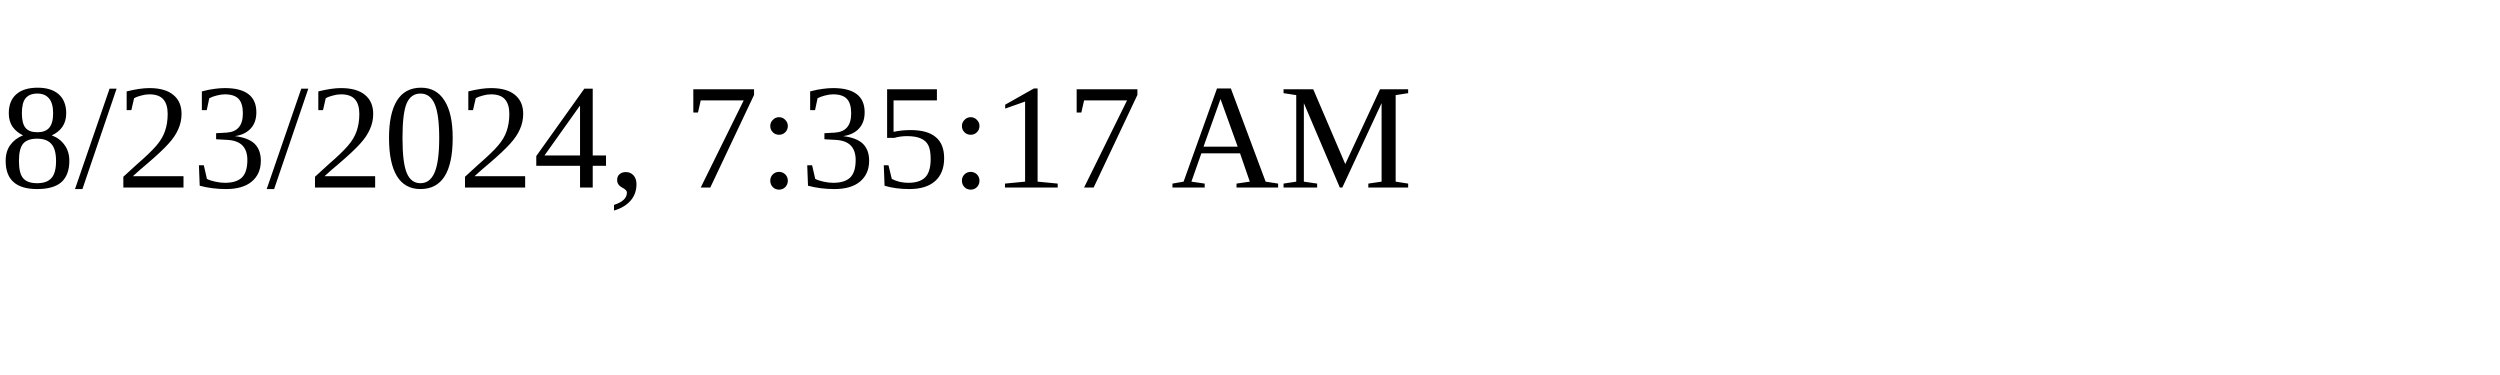
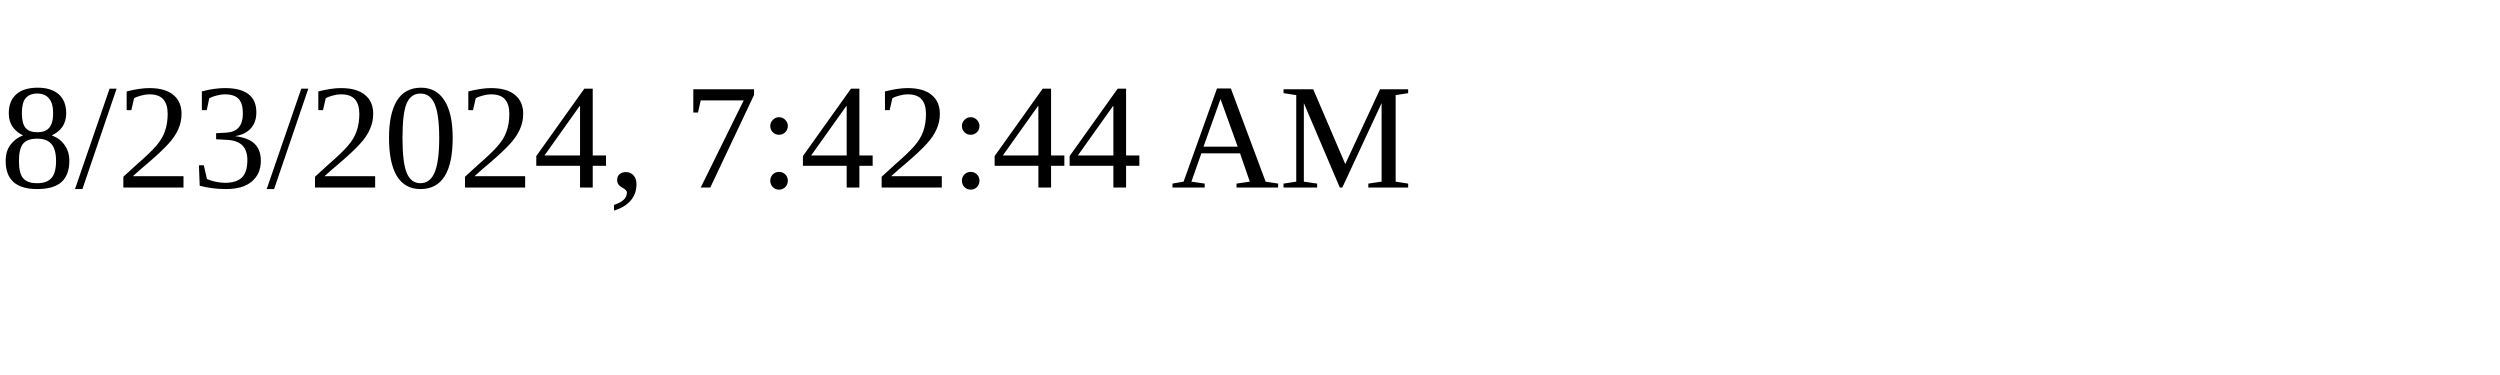
<svg xmlns="http://www.w3.org/2000/svg" height="30" width="200">
-   <text x="0" y="15">8/23/2024, 7:35:17 AM</text>
+   <text x="0" y="15">8/23/2024, 7:42:44 AM</text>
</svg>
